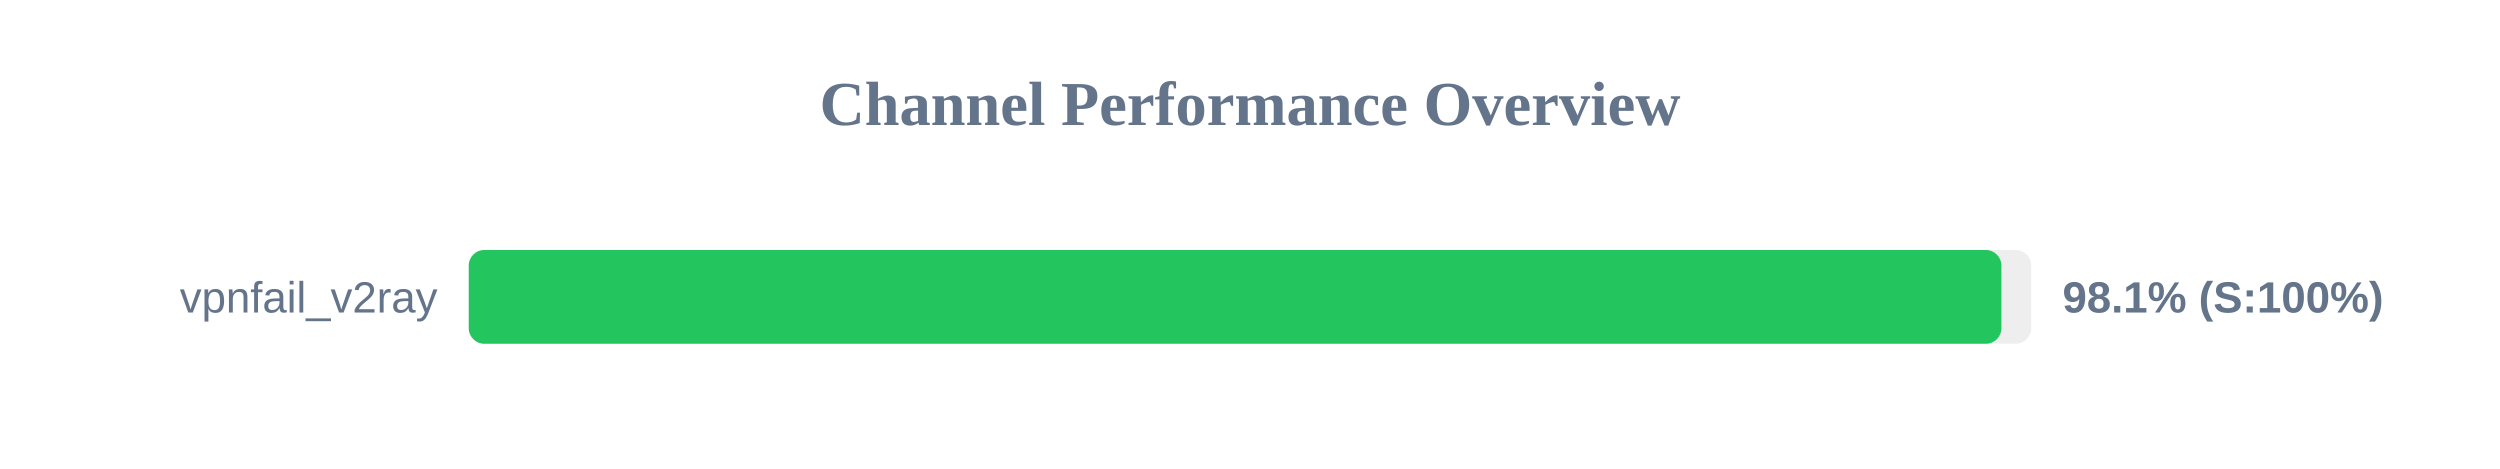
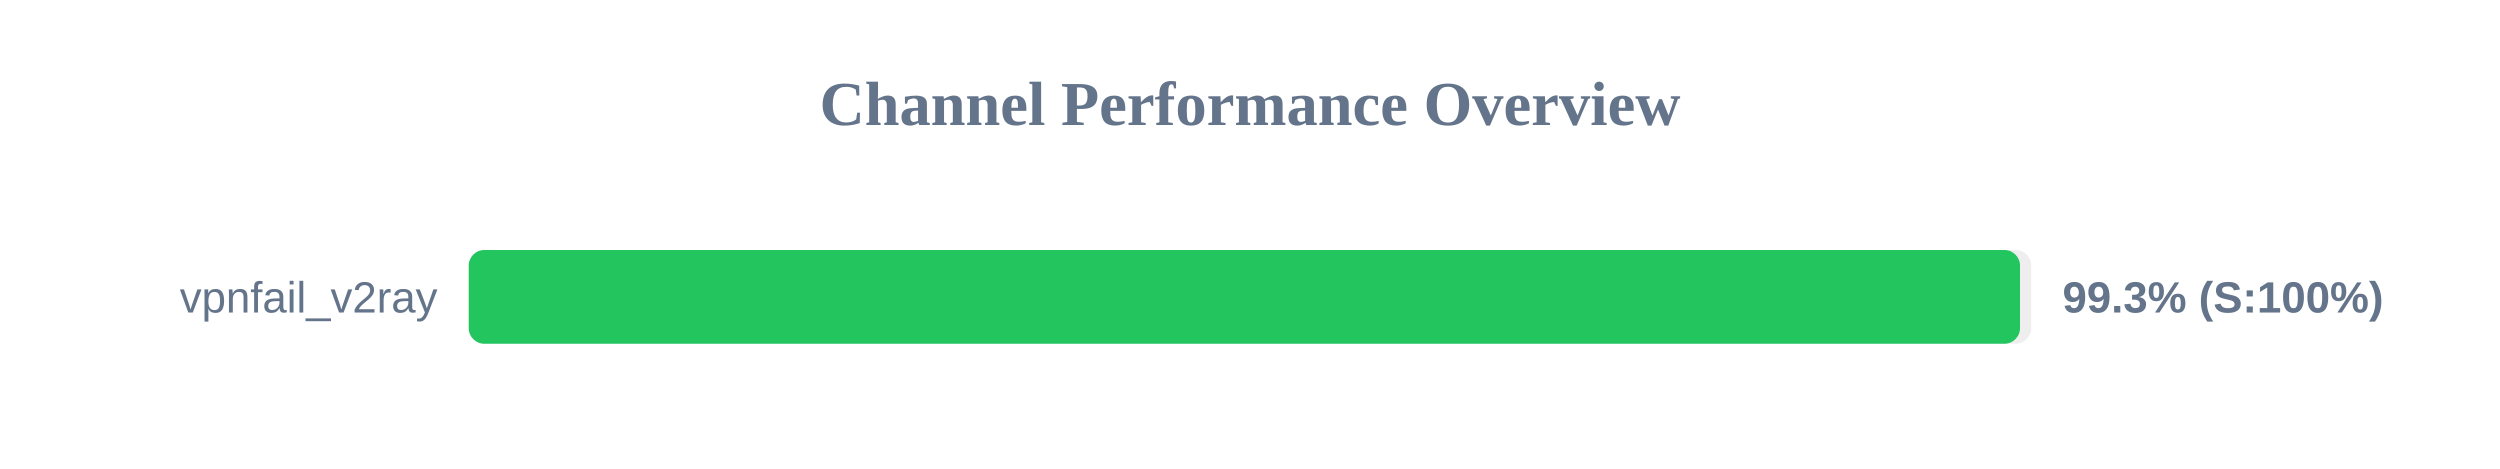
<svg xmlns="http://www.w3.org/2000/svg" width="800" height="150" version="1.1">
  <style>
        .row { font: 14px Arial; fill: #64748b; }
        .score { font: bold 14px Arial; fill: #64748b; }
    </style>
  <text x="400" y="40" text-anchor="middle" font-size="20px" font-weight="bold" fill="#64748b">Channel Performance Overview</text>
  <rect x="150" y="80" width="500" height="30" fill="#eee" rx="5" />
-   <rect x="150" y="80" width="490.45" height="30" fill="#22c55e" rx="5" />
+   <rect x="150" y="80" width="496.4" height="30" fill="#22c55e" rx="5" />
  <text x="140" y="100" text-anchor="end" class="row">vpnfail_v2ray</text>
-   <text x="660" y="100" text-anchor="start" class="score">98.1% (S:100%)</text>
+   <text x="660" y="100" text-anchor="start" class="score">99.3% (S:100%)</text>
</svg>
